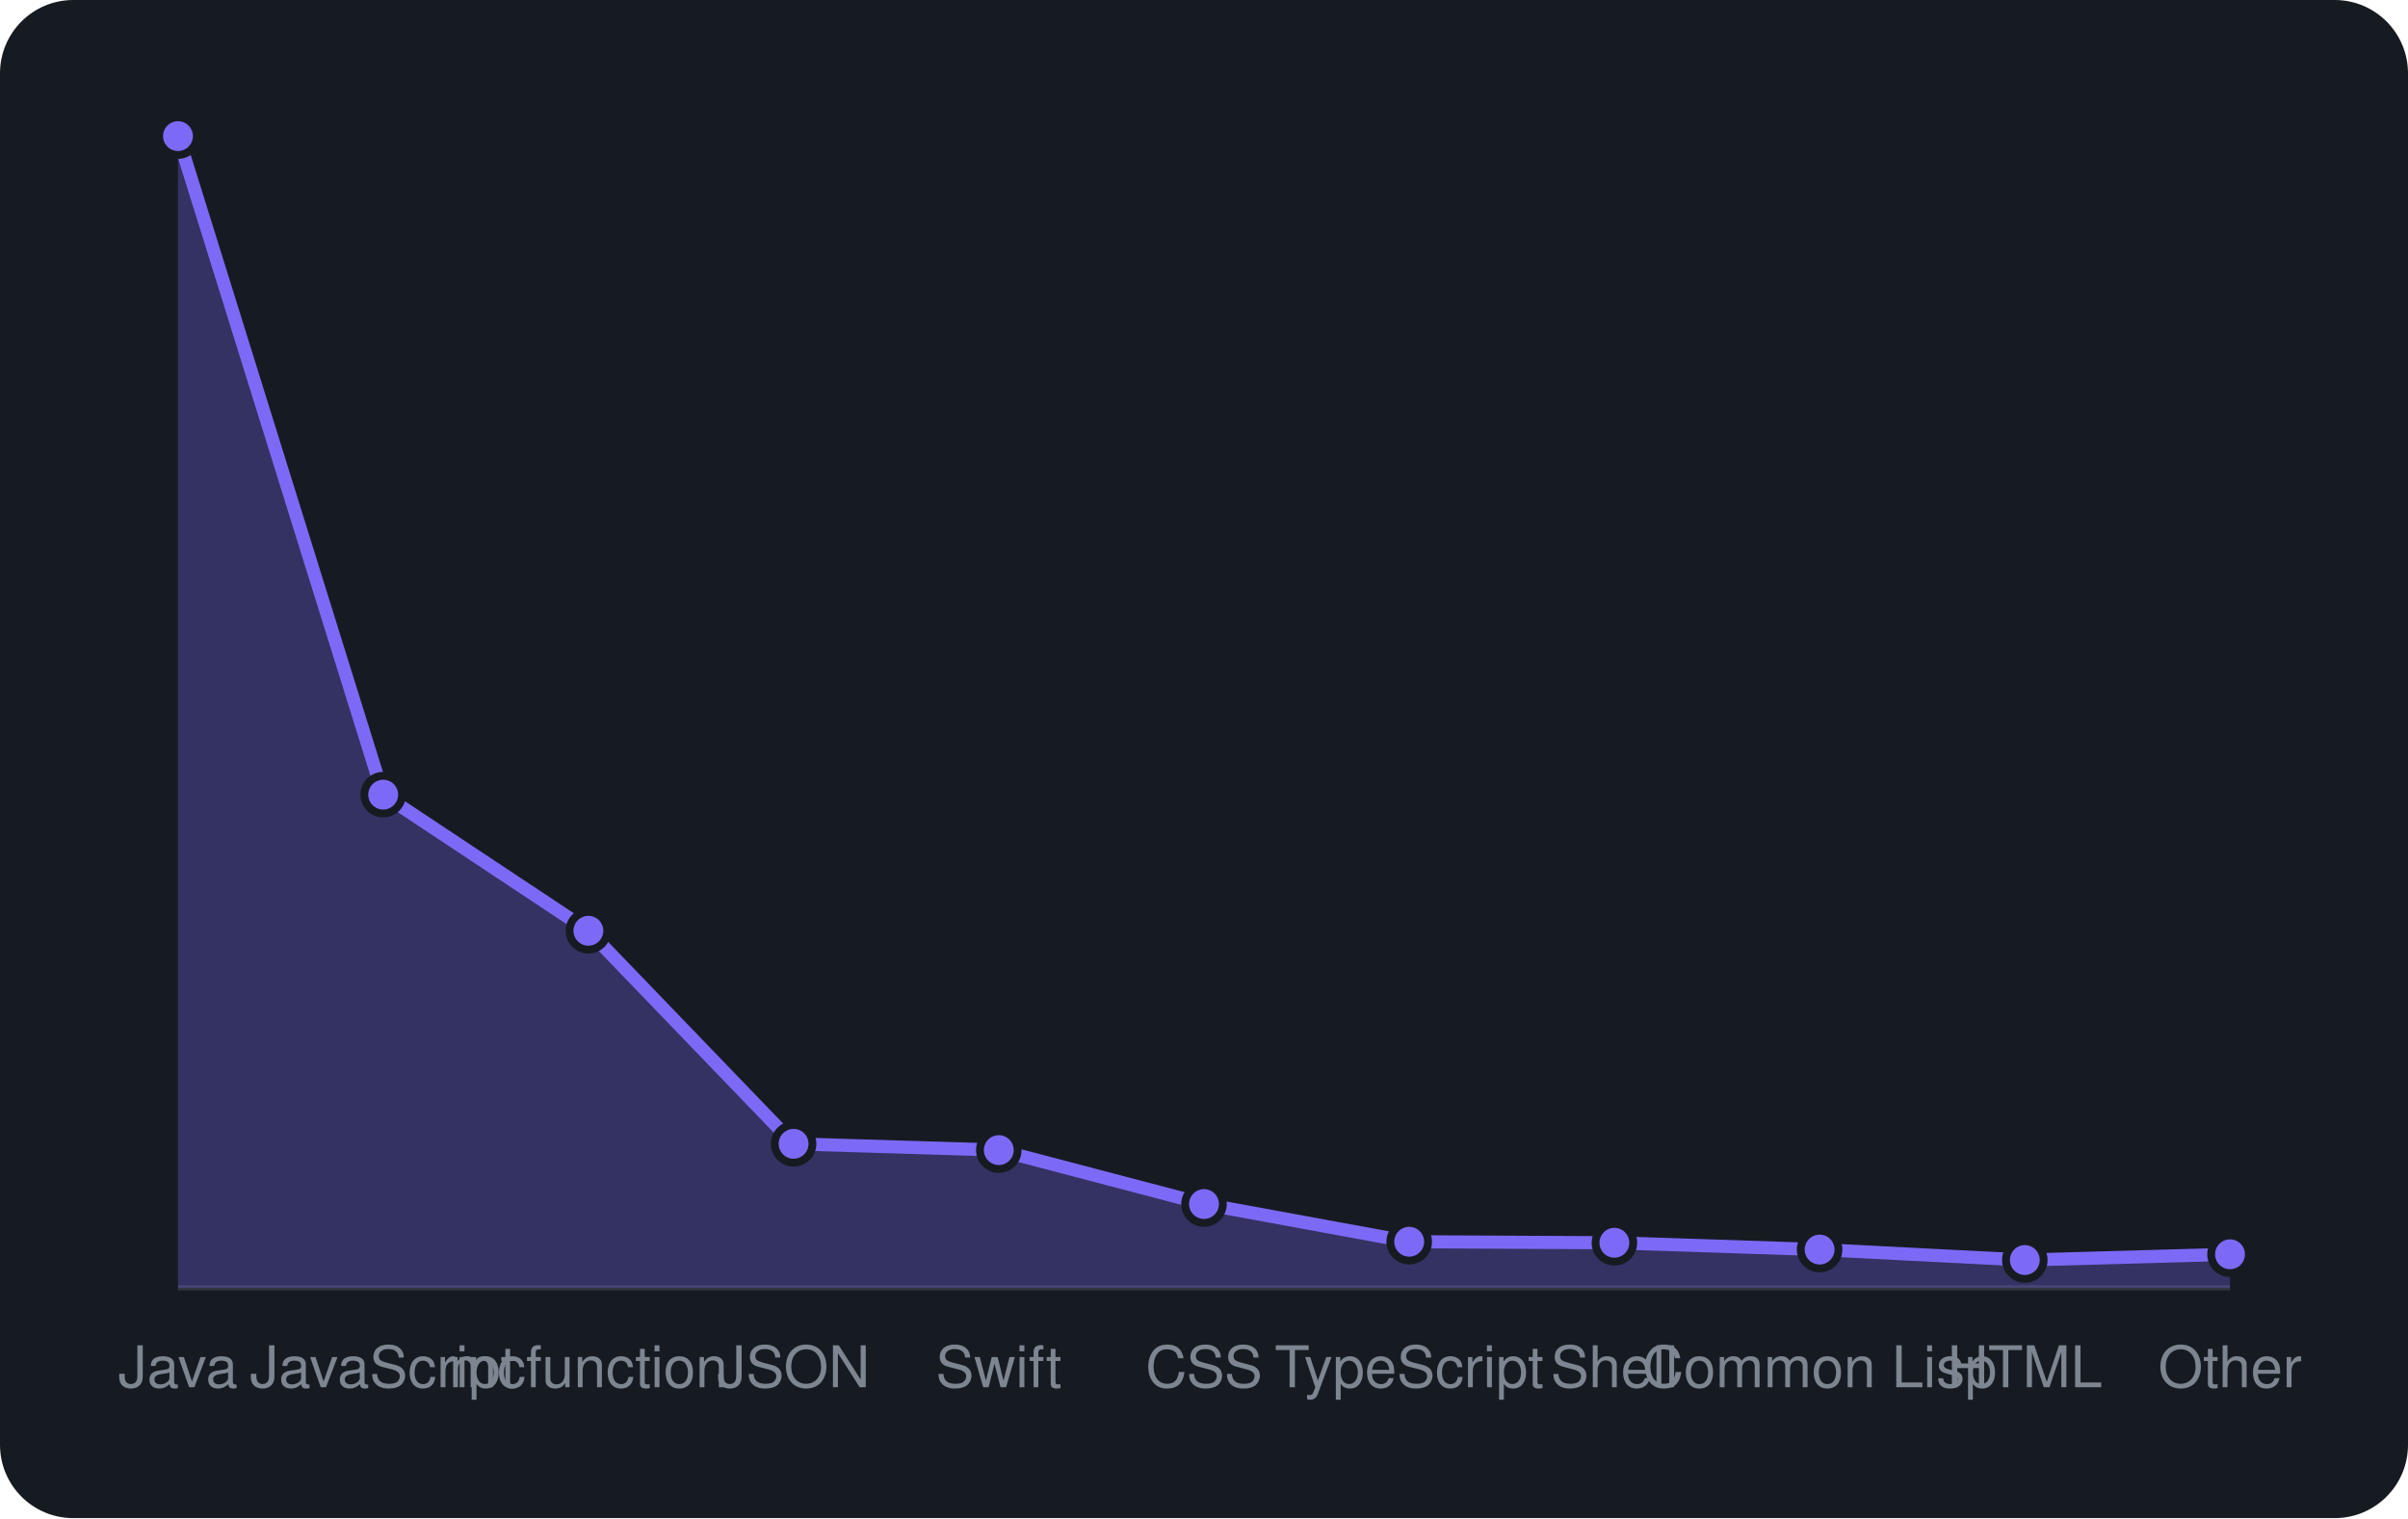
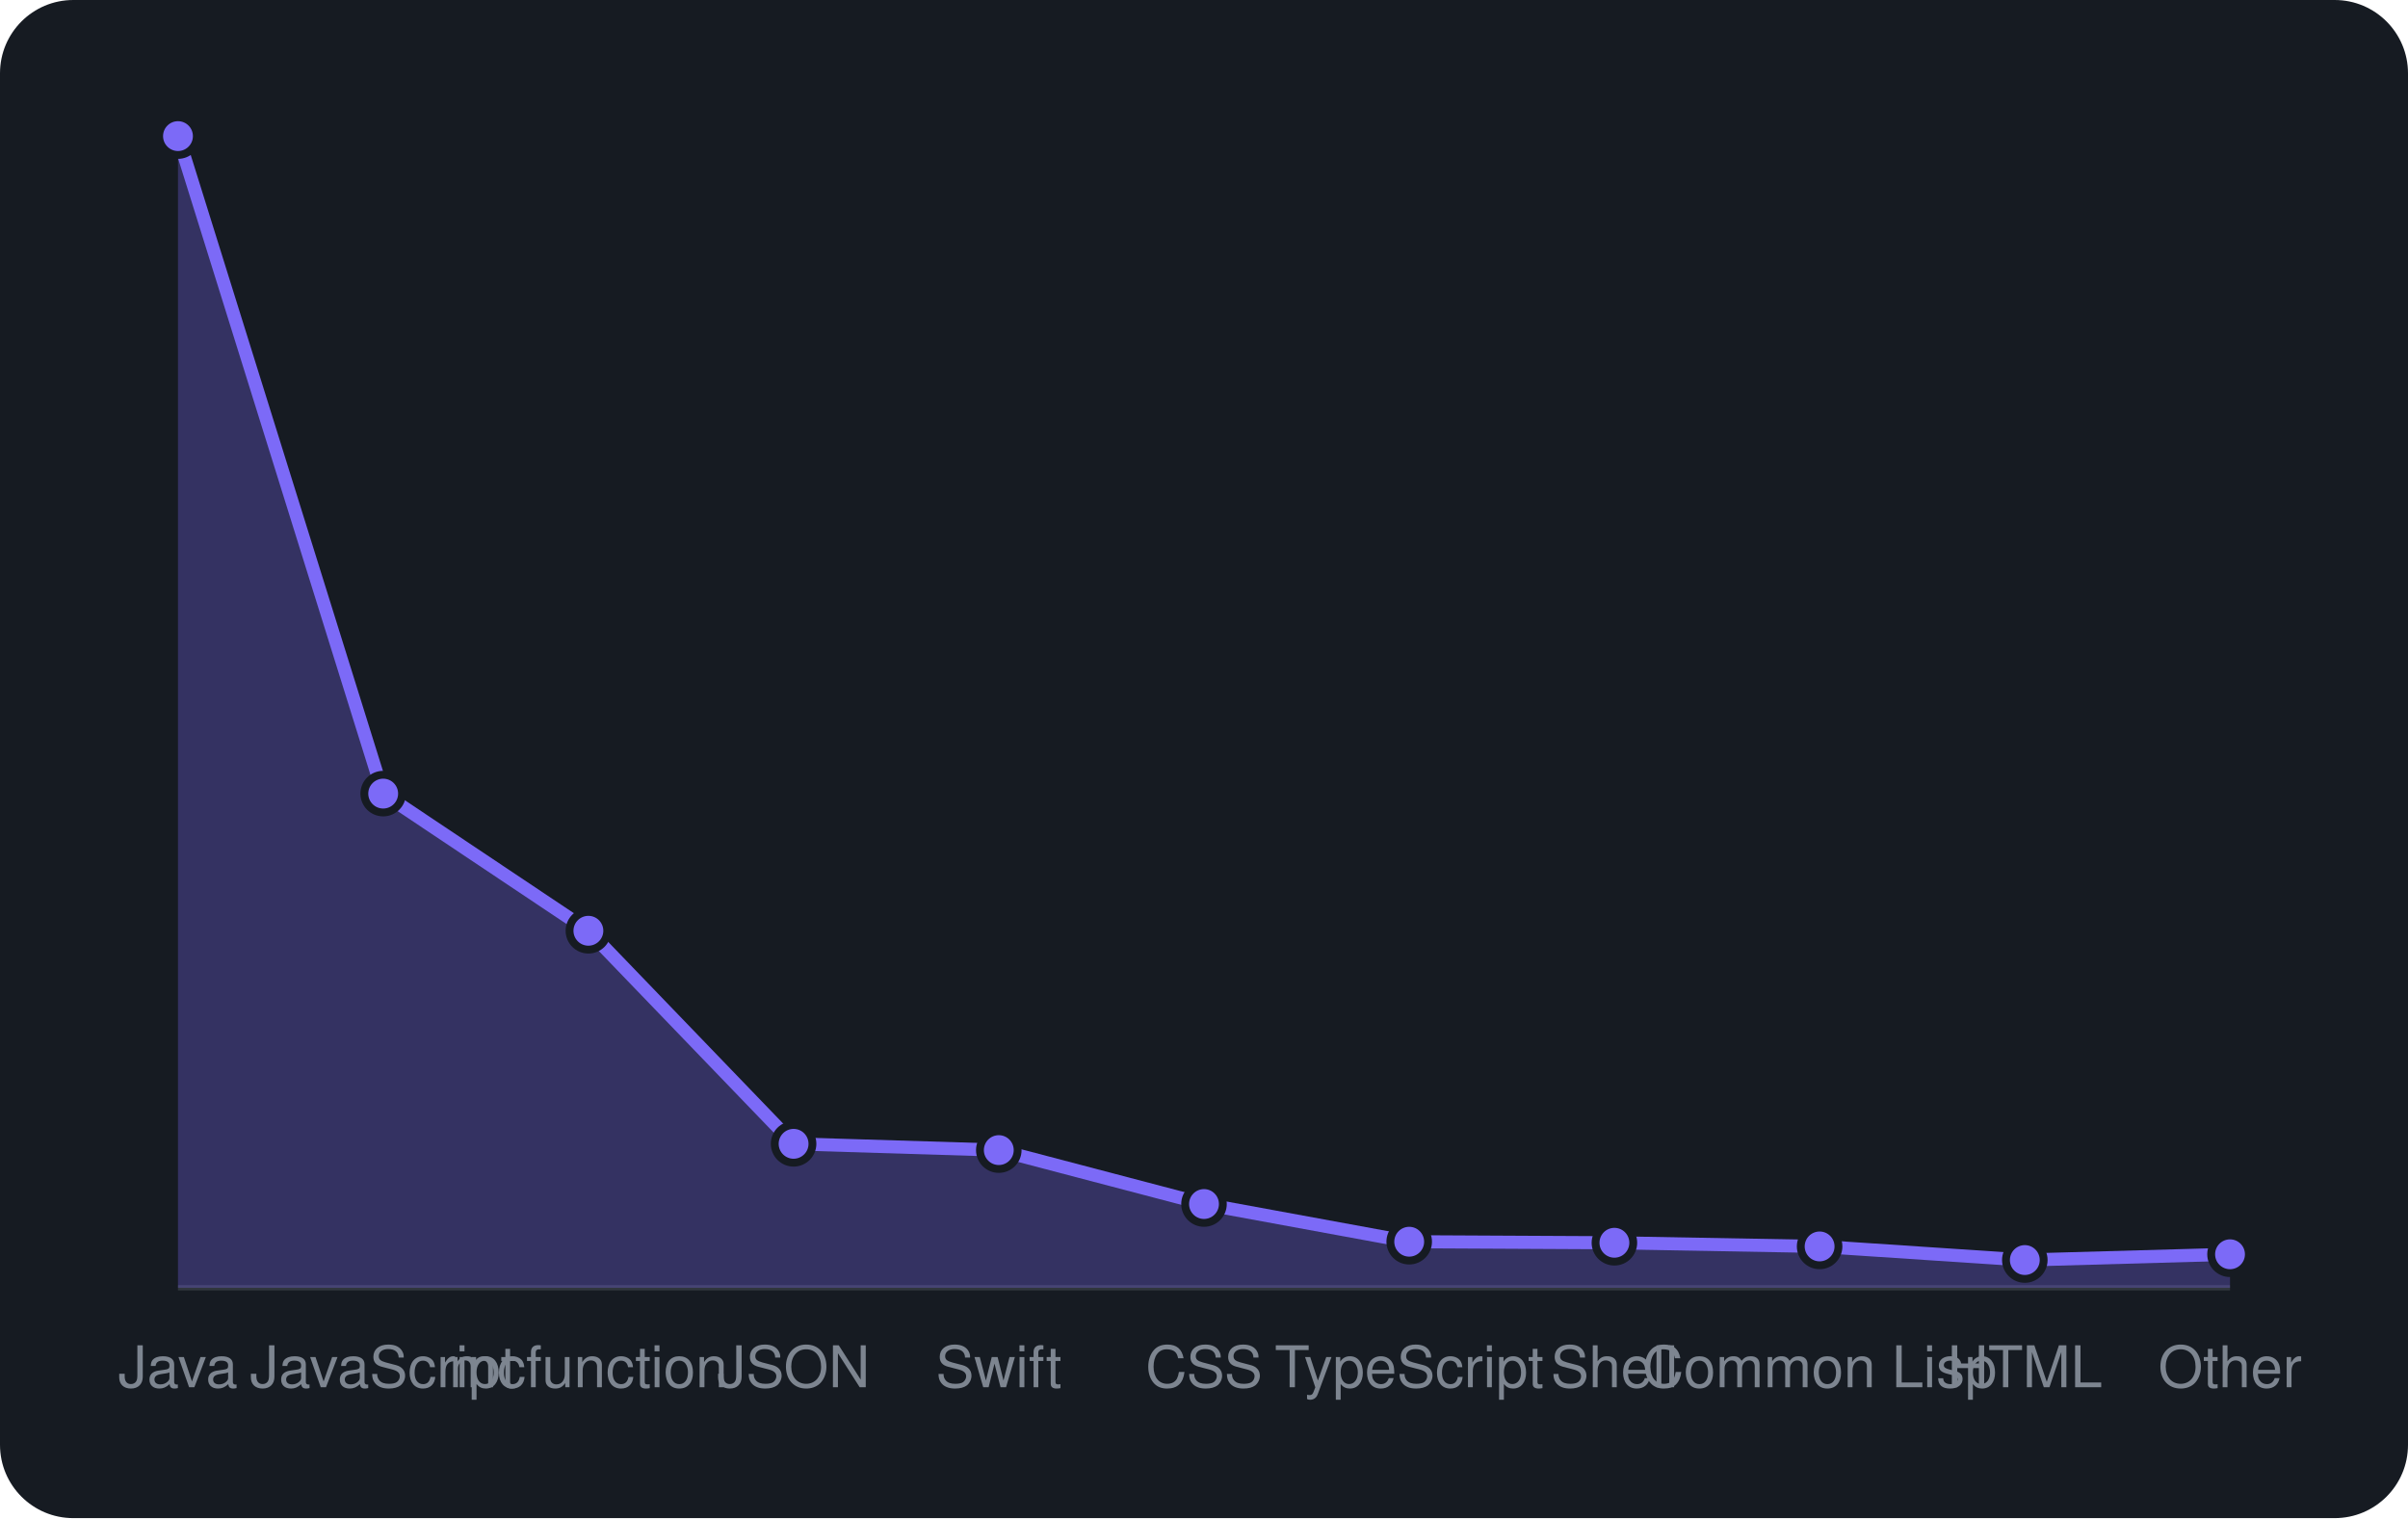
<svg xmlns="http://www.w3.org/2000/svg" viewBox="0 0 460 290" width="460" height="290" font-family="-apple-system,BlinkMacSystemFont,'Segoe UI',Helvetica,Arial,sans-serif">
  <rect width="460" height="290" rx="14" fill="#161b22" />
  <line x1="34" y1="246" x2="426" y2="246" stroke="#30363d" />
-   <path d="M34.0 246 L34.0 26.0L73.2 151.8L112.4 177.8L151.6 218.5L190.8 219.7L230.0 230.0L269.2 237.2L308.4 237.4L347.6 238.7L386.8 240.7L426.0 239.6 L426.0 246 Z" fill="rgba(124,106,247,0.3)" />
-   <path d="M34.0 26.0L73.2 151.8L112.4 177.8L151.6 218.5L190.8 219.7L230.0 230.0L269.2 237.2L308.4 237.4L347.6 238.7L386.8 240.7L426.0 239.6" fill="none" stroke="#7c6af7" stroke-width="2.5" stroke-linejoin="round" />
+   <path d="M34.0 246 L34.0 26.0L73.2 151.6L112.4 177.8L151.6 218.5L190.8 219.7L230.0 230.0L269.2 237.2L308.4 237.4L347.6 238.1L386.8 240.7L426.0 239.6 L426.0 246 Z" fill="rgba(124,106,247,0.3)" />
+   <path d="M34.0 26.0L73.2 151.6L112.4 177.8L151.6 218.5L190.8 219.7L230.0 230.0L269.2 237.2L308.4 237.4L347.6 238.1L386.8 240.7L426.0 239.6" fill="none" stroke="#7c6af7" stroke-width="2.5" stroke-linejoin="round" />
  <circle cx="34.0" cy="26.0" r="3.6" fill="#7c6af7" stroke="#161b22" stroke-width="1.5" />
-   <circle cx="73.2" cy="151.8" r="3.6" fill="#7c6af7" stroke="#161b22" stroke-width="1.5" />
+   <circle cx="73.2" cy="151.6" r="3.6" fill="#7c6af7" stroke="#161b22" stroke-width="1.5" />
  <circle cx="112.4" cy="177.8" r="3.6" fill="#7c6af7" stroke="#161b22" stroke-width="1.5" />
  <circle cx="151.6" cy="218.5" r="3.6" fill="#7c6af7" stroke="#161b22" stroke-width="1.5" />
  <circle cx="190.8" cy="219.7" r="3.6" fill="#7c6af7" stroke="#161b22" stroke-width="1.5" />
  <circle cx="230.0" cy="230.0" r="3.6" fill="#7c6af7" stroke="#161b22" stroke-width="1.5" />
  <circle cx="269.2" cy="237.2" r="3.6" fill="#7c6af7" stroke="#161b22" stroke-width="1.5" />
  <circle cx="308.4" cy="237.4" r="3.6" fill="#7c6af7" stroke="#161b22" stroke-width="1.5" />
-   <circle cx="347.6" cy="238.7" r="3.6" fill="#7c6af7" stroke="#161b22" stroke-width="1.5" />
+   <circle cx="347.6" cy="238.1" r="3.6" fill="#7c6af7" stroke="#161b22" stroke-width="1.5" />
  <circle cx="386.8" cy="240.7" r="3.6" fill="#7c6af7" stroke="#161b22" stroke-width="1.5" />
  <circle cx="426.0" cy="239.6" r="3.6" fill="#7c6af7" stroke="#161b22" stroke-width="1.5" />
  <text x="34.0" y="265" text-anchor="middle" font-size="11" fill="#7d8590">Java</text>
  <text x="73.2" y="265" text-anchor="middle" font-size="11" fill="#7d8590">JavaScript</text>
  <text x="112.4" y="265" text-anchor="middle" font-size="11" fill="#7d8590">mcfunction</text>
  <text x="151.6" y="265" text-anchor="middle" font-size="11" fill="#7d8590">JSON</text>
  <text x="190.8" y="265" text-anchor="middle" font-size="11" fill="#7d8590">Swift</text>
  <text x="230.0" y="265" text-anchor="middle" font-size="11" fill="#7d8590">CSS</text>
  <text x="269.2" y="265" text-anchor="middle" font-size="11" fill="#7d8590">TypeScript</text>
  <text x="308.4" y="265" text-anchor="middle" font-size="11" fill="#7d8590">Shell</text>
  <text x="347.6" y="265" text-anchor="middle" font-size="11" fill="#7d8590">Common Lisp</text>
  <text x="386.8" y="265" text-anchor="middle" font-size="11" fill="#7d8590">HTML</text>
  <text x="426.0" y="265" text-anchor="middle" font-size="11" fill="#7d8590">Other</text>
</svg>
